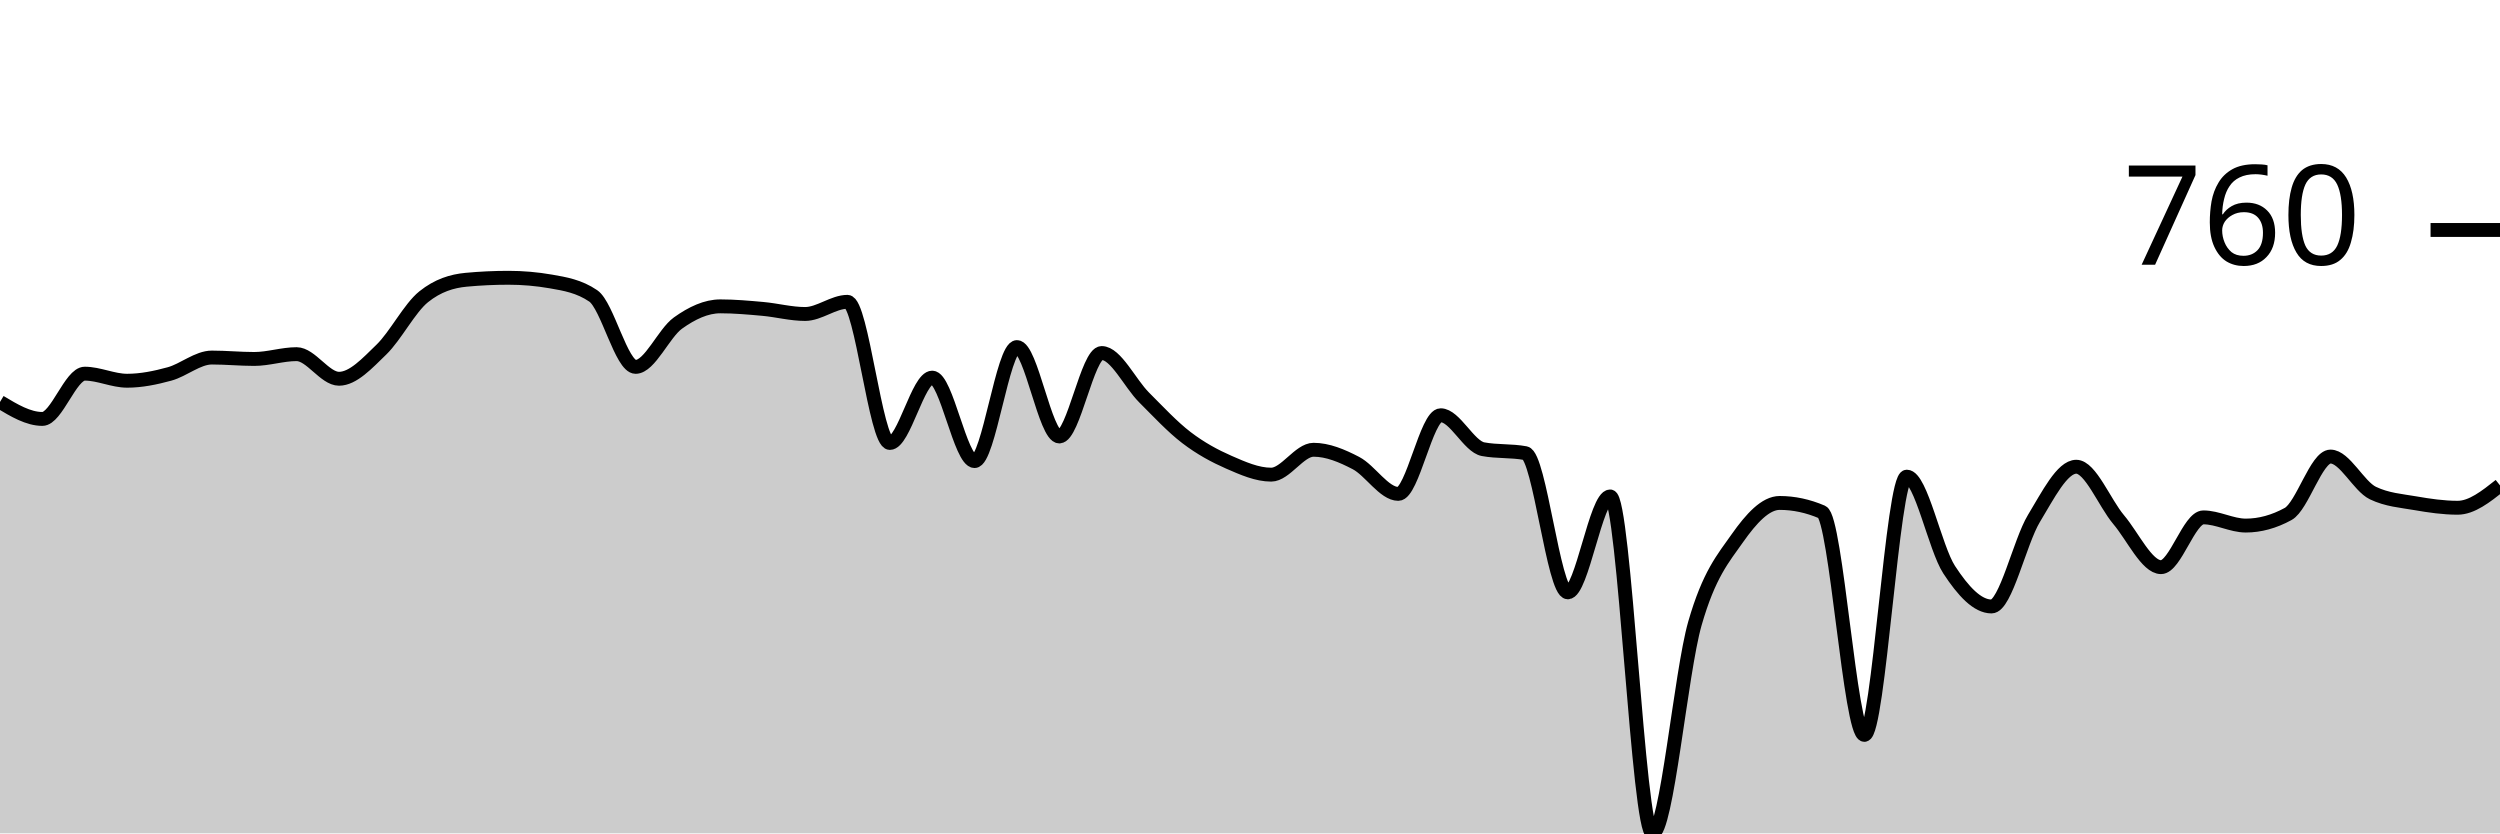
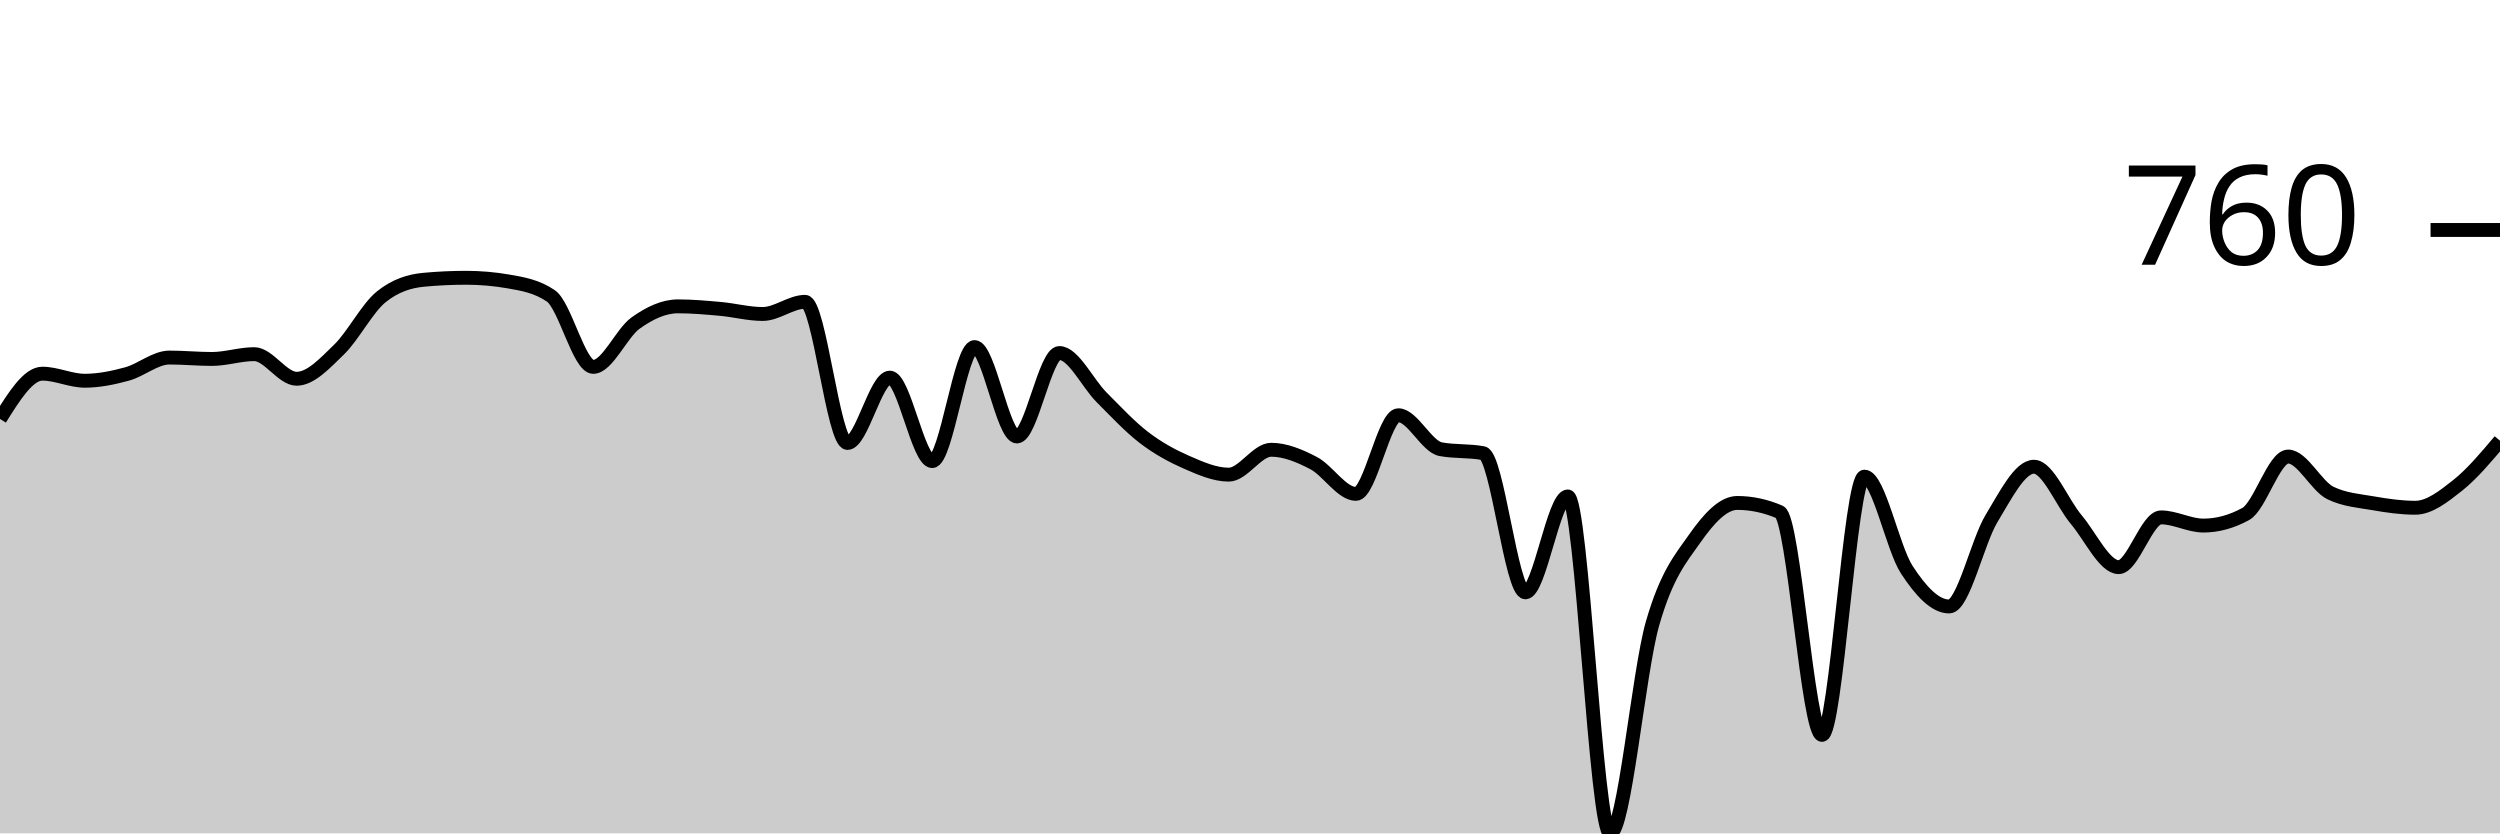
<svg xmlns="http://www.w3.org/2000/svg" viewBox="0 0 180 60">
  <g transform="translate(0,20)">
-     <path class="area" fill="rgba(0, 0, 0, 0.2)" d="M0,8.941C1.017,9.552,2.034,10.163,3.051,10.163C4.068,10.163,5.085,6.904,6.102,6.904C7.119,6.904,8.136,7.413,9.153,7.413C10.169,7.413,11.186,7.203,12.203,6.925C13.22,6.646,14.237,5.743,15.254,5.743C16.271,5.743,17.288,5.845,18.305,5.845C19.322,5.845,20.339,5.499,21.356,5.499C22.373,5.499,23.39,7.271,24.407,7.271C25.424,7.271,26.441,6.158,27.458,5.173C28.475,4.189,29.492,2.179,30.508,1.365C31.525,0.55,32.542,0.238,33.559,0.143C34.576,0.048,35.593,0,36.61,0C37.627,0,38.644,0.088,39.661,0.265C40.678,0.441,41.695,0.611,42.712,1.303C43.729,1.996,44.746,6.415,45.763,6.415C46.78,6.415,47.797,3.985,48.814,3.259C49.831,2.532,50.847,2.057,51.864,2.057C52.881,2.057,53.898,2.149,54.915,2.24C55.932,2.332,56.949,2.607,57.966,2.607C58.983,2.607,60,1.731,61.017,1.731C62.034,1.731,63.051,11.894,64.068,11.894C65.085,11.894,66.102,7.189,67.119,7.189C68.136,7.189,69.153,13.198,70.169,13.198C71.186,13.198,72.203,4.99,73.22,4.99C74.237,4.99,75.254,11.426,76.271,11.426C77.288,11.426,78.305,5.418,79.322,5.418C80.339,5.418,81.356,7.6,82.373,8.615C83.39,9.63,84.407,10.73,85.424,11.507C86.441,12.284,87.458,12.834,88.475,13.279C89.492,13.724,90.508,14.175,91.525,14.175C92.542,14.175,93.559,12.383,94.576,12.383C95.593,12.383,96.61,12.811,97.627,13.34C98.644,13.87,99.661,15.56,100.678,15.56C101.695,15.56,102.712,9.898,103.729,9.898C104.746,9.898,105.763,12.152,106.78,12.342C107.797,12.532,108.814,12.437,109.831,12.627C110.847,12.817,111.864,22.648,112.881,22.648C113.898,22.648,114.915,15.743,115.932,15.743C116.949,15.743,117.966,40,118.983,40C120,40,121.017,28.428,122.034,24.888C123.051,21.348,124.068,20.204,125.085,18.758C126.102,17.312,127.119,16.212,128.136,16.212C129.153,16.212,130.169,16.429,131.186,16.864C132.203,17.298,133.22,32.912,134.237,32.912C135.254,32.912,136.271,14.318,137.288,14.318C138.305,14.318,139.322,19.46,140.339,21.018C141.356,22.576,142.373,23.666,143.39,23.666C144.407,23.666,145.424,19.009,146.441,17.332C147.458,15.655,148.475,13.605,149.492,13.605C150.508,13.605,151.525,16.208,152.542,17.413C153.559,18.618,154.576,20.835,155.593,20.835C156.61,20.835,157.627,17.251,158.644,17.251C159.661,17.251,160.678,17.841,161.695,17.841C162.712,17.841,163.729,17.563,164.746,17.006C165.763,16.449,166.78,12.872,167.797,12.872C168.814,12.872,169.831,15.01,170.847,15.499C171.864,15.988,172.881,16.056,173.898,16.232C174.915,16.409,175.932,16.558,176.949,16.558C177.966,16.558,178.983,15.754,180,14.949L180,40C178.983,40,177.966,40,176.949,40C175.932,40,174.915,40,173.898,40C172.881,40,171.864,40,170.847,40C169.831,40,168.814,40,167.797,40C166.78,40,165.763,40,164.746,40C163.729,40,162.712,40,161.695,40C160.678,40,159.661,40,158.644,40C157.627,40,156.61,40,155.593,40C154.576,40,153.559,40,152.542,40C151.525,40,150.508,40,149.492,40C148.475,40,147.458,40,146.441,40C145.424,40,144.407,40,143.39,40C142.373,40,141.356,40,140.339,40C139.322,40,138.305,40,137.288,40C136.271,40,135.254,40,134.237,40C133.22,40,132.203,40,131.186,40C130.169,40,129.153,40,128.136,40C127.119,40,126.102,40,125.085,40C124.068,40,123.051,40,122.034,40C121.017,40,120,40,118.983,40C117.966,40,116.949,40,115.932,40C114.915,40,113.898,40,112.881,40C111.864,40,110.847,40,109.831,40C108.814,40,107.797,40,106.78,40C105.763,40,104.746,40,103.729,40C102.712,40,101.695,40,100.678,40C99.661,40,98.644,40,97.627,40C96.61,40,95.593,40,94.576,40C93.559,40,92.542,40,91.525,40C90.508,40,89.492,40,88.475,40C87.458,40,86.441,40,85.424,40C84.407,40,83.39,40,82.373,40C81.356,40,80.339,40,79.322,40C78.305,40,77.288,40,76.271,40C75.254,40,74.237,40,73.22,40C72.203,40,71.186,40,70.169,40C69.153,40,68.136,40,67.119,40C66.102,40,65.085,40,64.068,40C63.051,40,62.034,40,61.017,40C60,40,58.983,40,57.966,40C56.949,40,55.932,40,54.915,40C53.898,40,52.881,40,51.864,40C50.847,40,49.831,40,48.814,40C47.797,40,46.78,40,45.763,40C44.746,40,43.729,40,42.712,40C41.695,40,40.678,40,39.661,40C38.644,40,37.627,40,36.61,40C35.593,40,34.576,40,33.559,40C32.542,40,31.525,40,30.508,40C29.492,40,28.475,40,27.458,40C26.441,40,25.424,40,24.407,40C23.39,40,22.373,40,21.356,40C20.339,40,19.322,40,18.305,40C17.288,40,16.271,40,15.254,40C14.237,40,13.22,40,12.203,40C11.186,40,10.169,40,9.153,40C8.136,40,7.119,40,6.102,40C5.085,40,4.068,40,3.051,40C2.034,40,1.017,40,0,40Z" />
-     <path class="line" stroke="black" fill="none" d="M0,8.941C1.017,9.552,2.034,10.163,3.051,10.163C4.068,10.163,5.085,6.904,6.102,6.904C7.119,6.904,8.136,7.413,9.153,7.413C10.169,7.413,11.186,7.203,12.203,6.925C13.22,6.646,14.237,5.743,15.254,5.743C16.271,5.743,17.288,5.845,18.305,5.845C19.322,5.845,20.339,5.499,21.356,5.499C22.373,5.499,23.39,7.271,24.407,7.271C25.424,7.271,26.441,6.158,27.458,5.173C28.475,4.189,29.492,2.179,30.508,1.365C31.525,0.55,32.542,0.238,33.559,0.143C34.576,0.048,35.593,0,36.61,0C37.627,0,38.644,0.088,39.661,0.265C40.678,0.441,41.695,0.611,42.712,1.303C43.729,1.996,44.746,6.415,45.763,6.415C46.78,6.415,47.797,3.985,48.814,3.259C49.831,2.532,50.847,2.057,51.864,2.057C52.881,2.057,53.898,2.149,54.915,2.24C55.932,2.332,56.949,2.607,57.966,2.607C58.983,2.607,60,1.731,61.017,1.731C62.034,1.731,63.051,11.894,64.068,11.894C65.085,11.894,66.102,7.189,67.119,7.189C68.136,7.189,69.153,13.198,70.169,13.198C71.186,13.198,72.203,4.99,73.22,4.99C74.237,4.99,75.254,11.426,76.271,11.426C77.288,11.426,78.305,5.418,79.322,5.418C80.339,5.418,81.356,7.6,82.373,8.615C83.39,9.63,84.407,10.73,85.424,11.507C86.441,12.284,87.458,12.834,88.475,13.279C89.492,13.724,90.508,14.175,91.525,14.175C92.542,14.175,93.559,12.383,94.576,12.383C95.593,12.383,96.61,12.811,97.627,13.34C98.644,13.87,99.661,15.56,100.678,15.56C101.695,15.56,102.712,9.898,103.729,9.898C104.746,9.898,105.763,12.152,106.78,12.342C107.797,12.532,108.814,12.437,109.831,12.627C110.847,12.817,111.864,22.648,112.881,22.648C113.898,22.648,114.915,15.743,115.932,15.743C116.949,15.743,117.966,40,118.983,40C120,40,121.017,28.428,122.034,24.888C123.051,21.348,124.068,20.204,125.085,18.758C126.102,17.312,127.119,16.212,128.136,16.212C129.153,16.212,130.169,16.429,131.186,16.864C132.203,17.298,133.22,32.912,134.237,32.912C135.254,32.912,136.271,14.318,137.288,14.318C138.305,14.318,139.322,19.46,140.339,21.018C141.356,22.576,142.373,23.666,143.39,23.666C144.407,23.666,145.424,19.009,146.441,17.332C147.458,15.655,148.475,13.605,149.492,13.605C150.508,13.605,151.525,16.208,152.542,17.413C153.559,18.618,154.576,20.835,155.593,20.835C156.61,20.835,157.627,17.251,158.644,17.251C159.661,17.251,160.678,17.841,161.695,17.841C162.712,17.841,163.729,17.563,164.746,17.006C165.763,16.449,166.78,12.872,167.797,12.872C168.814,12.872,169.831,15.01,170.847,15.499C171.864,15.988,172.881,16.056,173.898,16.232C174.915,16.409,175.932,16.558,176.949,16.558C177.966,16.558,178.983,15.754,180,14.949" />
+     <path class="area" fill="rgba(0, 0, 0, 0.2)" d="M0,10.163C1.017,8.534,2.034,6.904,3.051,6.904C4.068,6.904,5.085,7.413,6.102,7.413C7.119,7.413,8.136,7.203,9.153,6.925C10.169,6.646,11.186,5.743,12.203,5.743C13.22,5.743,14.237,5.845,15.254,5.845C16.271,5.845,17.288,5.499,18.305,5.499C19.322,5.499,20.339,7.271,21.356,7.271C22.373,7.271,23.39,6.158,24.407,5.173C25.424,4.189,26.441,2.179,27.458,1.365C28.475,0.55,29.492,0.238,30.508,0.143C31.525,0.048,32.542,0,33.559,0C34.576,0,35.593,0.088,36.61,0.265C37.627,0.441,38.644,0.611,39.661,1.303C40.678,1.996,41.695,6.415,42.712,6.415C43.729,6.415,44.746,3.985,45.763,3.259C46.78,2.532,47.797,2.057,48.814,2.057C49.831,2.057,50.847,2.149,51.864,2.24C52.881,2.332,53.898,2.607,54.915,2.607C55.932,2.607,56.949,1.731,57.966,1.731C58.983,1.731,60,11.894,61.017,11.894C62.034,11.894,63.051,7.189,64.068,7.189C65.085,7.189,66.102,13.198,67.119,13.198C68.136,13.198,69.153,4.99,70.169,4.99C71.186,4.99,72.203,11.426,73.22,11.426C74.237,11.426,75.254,5.418,76.271,5.418C77.288,5.418,78.305,7.6,79.322,8.615C80.339,9.63,81.356,10.73,82.373,11.507C83.39,12.284,84.407,12.834,85.424,13.279C86.441,13.724,87.458,14.175,88.475,14.175C89.492,14.175,90.508,12.383,91.525,12.383C92.542,12.383,93.559,12.811,94.576,13.34C95.593,13.87,96.61,15.56,97.627,15.56C98.644,15.56,99.661,9.898,100.678,9.898C101.695,9.898,102.712,12.152,103.729,12.342C104.746,12.532,105.763,12.437,106.78,12.627C107.797,12.817,108.814,22.648,109.831,22.648C110.847,22.648,111.864,15.743,112.881,15.743C113.898,15.743,114.915,40,115.932,40C116.949,40,117.966,28.428,118.983,24.888C120,21.348,121.017,20.204,122.034,18.758C123.051,17.312,124.068,16.212,125.085,16.212C126.102,16.212,127.119,16.429,128.136,16.864C129.153,17.298,130.169,32.912,131.186,32.912C132.203,32.912,133.22,14.318,134.237,14.318C135.254,14.318,136.271,19.46,137.288,21.018C138.305,22.576,139.322,23.666,140.339,23.666C141.356,23.666,142.373,19.009,143.39,17.332C144.407,15.655,145.424,13.605,146.441,13.605C147.458,13.605,148.475,16.208,149.492,17.413C150.508,18.618,151.525,20.835,152.542,20.835C153.559,20.835,154.576,17.251,155.593,17.251C156.61,17.251,157.627,17.841,158.644,17.841C159.661,17.841,160.678,17.563,161.695,17.006C162.712,16.449,163.729,12.872,164.746,12.872C165.763,12.872,166.78,15.01,167.797,15.499C168.814,15.988,169.831,16.056,170.847,16.232C171.864,16.409,172.881,16.558,173.898,16.558C174.915,16.558,175.932,15.754,176.949,14.949C177.966,14.145,178.983,12.938,180,11.731L180,40C178.983,40,177.966,40,176.949,40C175.932,40,174.915,40,173.898,40C172.881,40,171.864,40,170.847,40C169.831,40,168.814,40,167.797,40C166.78,40,165.763,40,164.746,40C163.729,40,162.712,40,161.695,40C160.678,40,159.661,40,158.644,40C157.627,40,156.61,40,155.593,40C154.576,40,153.559,40,152.542,40C151.525,40,150.508,40,149.492,40C148.475,40,147.458,40,146.441,40C145.424,40,144.407,40,143.39,40C142.373,40,141.356,40,140.339,40C139.322,40,138.305,40,137.288,40C136.271,40,135.254,40,134.237,40C133.22,40,132.203,40,131.186,40C130.169,40,129.153,40,128.136,40C127.119,40,126.102,40,125.085,40C124.068,40,123.051,40,122.034,40C121.017,40,120,40,118.983,40C117.966,40,116.949,40,115.932,40C114.915,40,113.898,40,112.881,40C111.864,40,110.847,40,109.831,40C108.814,40,107.797,40,106.78,40C105.763,40,104.746,40,103.729,40C102.712,40,101.695,40,100.678,40C99.661,40,98.644,40,97.627,40C96.61,40,95.593,40,94.576,40C93.559,40,92.542,40,91.525,40C90.508,40,89.492,40,88.475,40C87.458,40,86.441,40,85.424,40C84.407,40,83.39,40,82.373,40C81.356,40,80.339,40,79.322,40C78.305,40,77.288,40,76.271,40C75.254,40,74.237,40,73.22,40C72.203,40,71.186,40,70.169,40C69.153,40,68.136,40,67.119,40C66.102,40,65.085,40,64.068,40C63.051,40,62.034,40,61.017,40C60,40,58.983,40,57.966,40C56.949,40,55.932,40,54.915,40C53.898,40,52.881,40,51.864,40C50.847,40,49.831,40,48.814,40C47.797,40,46.78,40,45.763,40C44.746,40,43.729,40,42.712,40C41.695,40,40.678,40,39.661,40C38.644,40,37.627,40,36.61,40C35.593,40,34.576,40,33.559,40C32.542,40,31.525,40,30.508,40C29.492,40,28.475,40,27.458,40C26.441,40,25.424,40,24.407,40C23.39,40,22.373,40,21.356,40C20.339,40,19.322,40,18.305,40C17.288,40,16.271,40,15.254,40C14.237,40,13.22,40,12.203,40C11.186,40,10.169,40,9.153,40C8.136,40,7.119,40,6.102,40C5.085,40,4.068,40,3.051,40C2.034,40,1.017,40,0,40Z" />
+     <path class="line" stroke="black" fill="none" d="M0,10.163C1.017,8.534,2.034,6.904,3.051,6.904C4.068,6.904,5.085,7.413,6.102,7.413C7.119,7.413,8.136,7.203,9.153,6.925C10.169,6.646,11.186,5.743,12.203,5.743C13.22,5.743,14.237,5.845,15.254,5.845C16.271,5.845,17.288,5.499,18.305,5.499C19.322,5.499,20.339,7.271,21.356,7.271C22.373,7.271,23.39,6.158,24.407,5.173C25.424,4.189,26.441,2.179,27.458,1.365C28.475,0.55,29.492,0.238,30.508,0.143C31.525,0.048,32.542,0,33.559,0C34.576,0,35.593,0.088,36.61,0.265C37.627,0.441,38.644,0.611,39.661,1.303C40.678,1.996,41.695,6.415,42.712,6.415C43.729,6.415,44.746,3.985,45.763,3.259C46.78,2.532,47.797,2.057,48.814,2.057C49.831,2.057,50.847,2.149,51.864,2.24C52.881,2.332,53.898,2.607,54.915,2.607C55.932,2.607,56.949,1.731,57.966,1.731C58.983,1.731,60,11.894,61.017,11.894C62.034,11.894,63.051,7.189,64.068,7.189C65.085,7.189,66.102,13.198,67.119,13.198C68.136,13.198,69.153,4.99,70.169,4.99C71.186,4.99,72.203,11.426,73.22,11.426C74.237,11.426,75.254,5.418,76.271,5.418C77.288,5.418,78.305,7.6,79.322,8.615C80.339,9.63,81.356,10.73,82.373,11.507C83.39,12.284,84.407,12.834,85.424,13.279C86.441,13.724,87.458,14.175,88.475,14.175C89.492,14.175,90.508,12.383,91.525,12.383C92.542,12.383,93.559,12.811,94.576,13.34C95.593,13.87,96.61,15.56,97.627,15.56C98.644,15.56,99.661,9.898,100.678,9.898C101.695,9.898,102.712,12.152,103.729,12.342C104.746,12.532,105.763,12.437,106.78,12.627C107.797,12.817,108.814,22.648,109.831,22.648C110.847,22.648,111.864,15.743,112.881,15.743C113.898,15.743,114.915,40,115.932,40C116.949,40,117.966,28.428,118.983,24.888C120,21.348,121.017,20.204,122.034,18.758C123.051,17.312,124.068,16.212,125.085,16.212C126.102,16.212,127.119,16.429,128.136,16.864C129.153,17.298,130.169,32.912,131.186,32.912C132.203,32.912,133.22,14.318,134.237,14.318C135.254,14.318,136.271,19.46,137.288,21.018C138.305,22.576,139.322,23.666,140.339,23.666C141.356,23.666,142.373,19.009,143.39,17.332C144.407,15.655,145.424,13.605,146.441,13.605C147.458,13.605,148.475,16.208,149.492,17.413C150.508,18.618,151.525,20.835,152.542,20.835C153.559,20.835,154.576,17.251,155.593,17.251C156.61,17.251,157.627,17.841,158.644,17.841C159.661,17.841,160.678,17.563,161.695,17.006C162.712,16.449,163.729,12.872,164.746,12.872C165.763,12.872,166.78,15.01,167.797,15.499C168.814,15.988,169.831,16.056,170.847,16.232C171.864,16.409,172.881,16.558,173.898,16.558C174.915,16.558,175.932,15.754,176.949,14.949C177.966,14.145,178.983,12.938,180,11.731" />
    <path class="axis-ceiling" stroke-width="1" stroke="black" fill="none" d="M175,-3.442L180,-3.442" />
    <text class="axis-ceiling-label" font-family="sans-serif" text-anchor="end" font-size="10px" x="170" y="-0.942">760</text>
  </g>
</svg>
